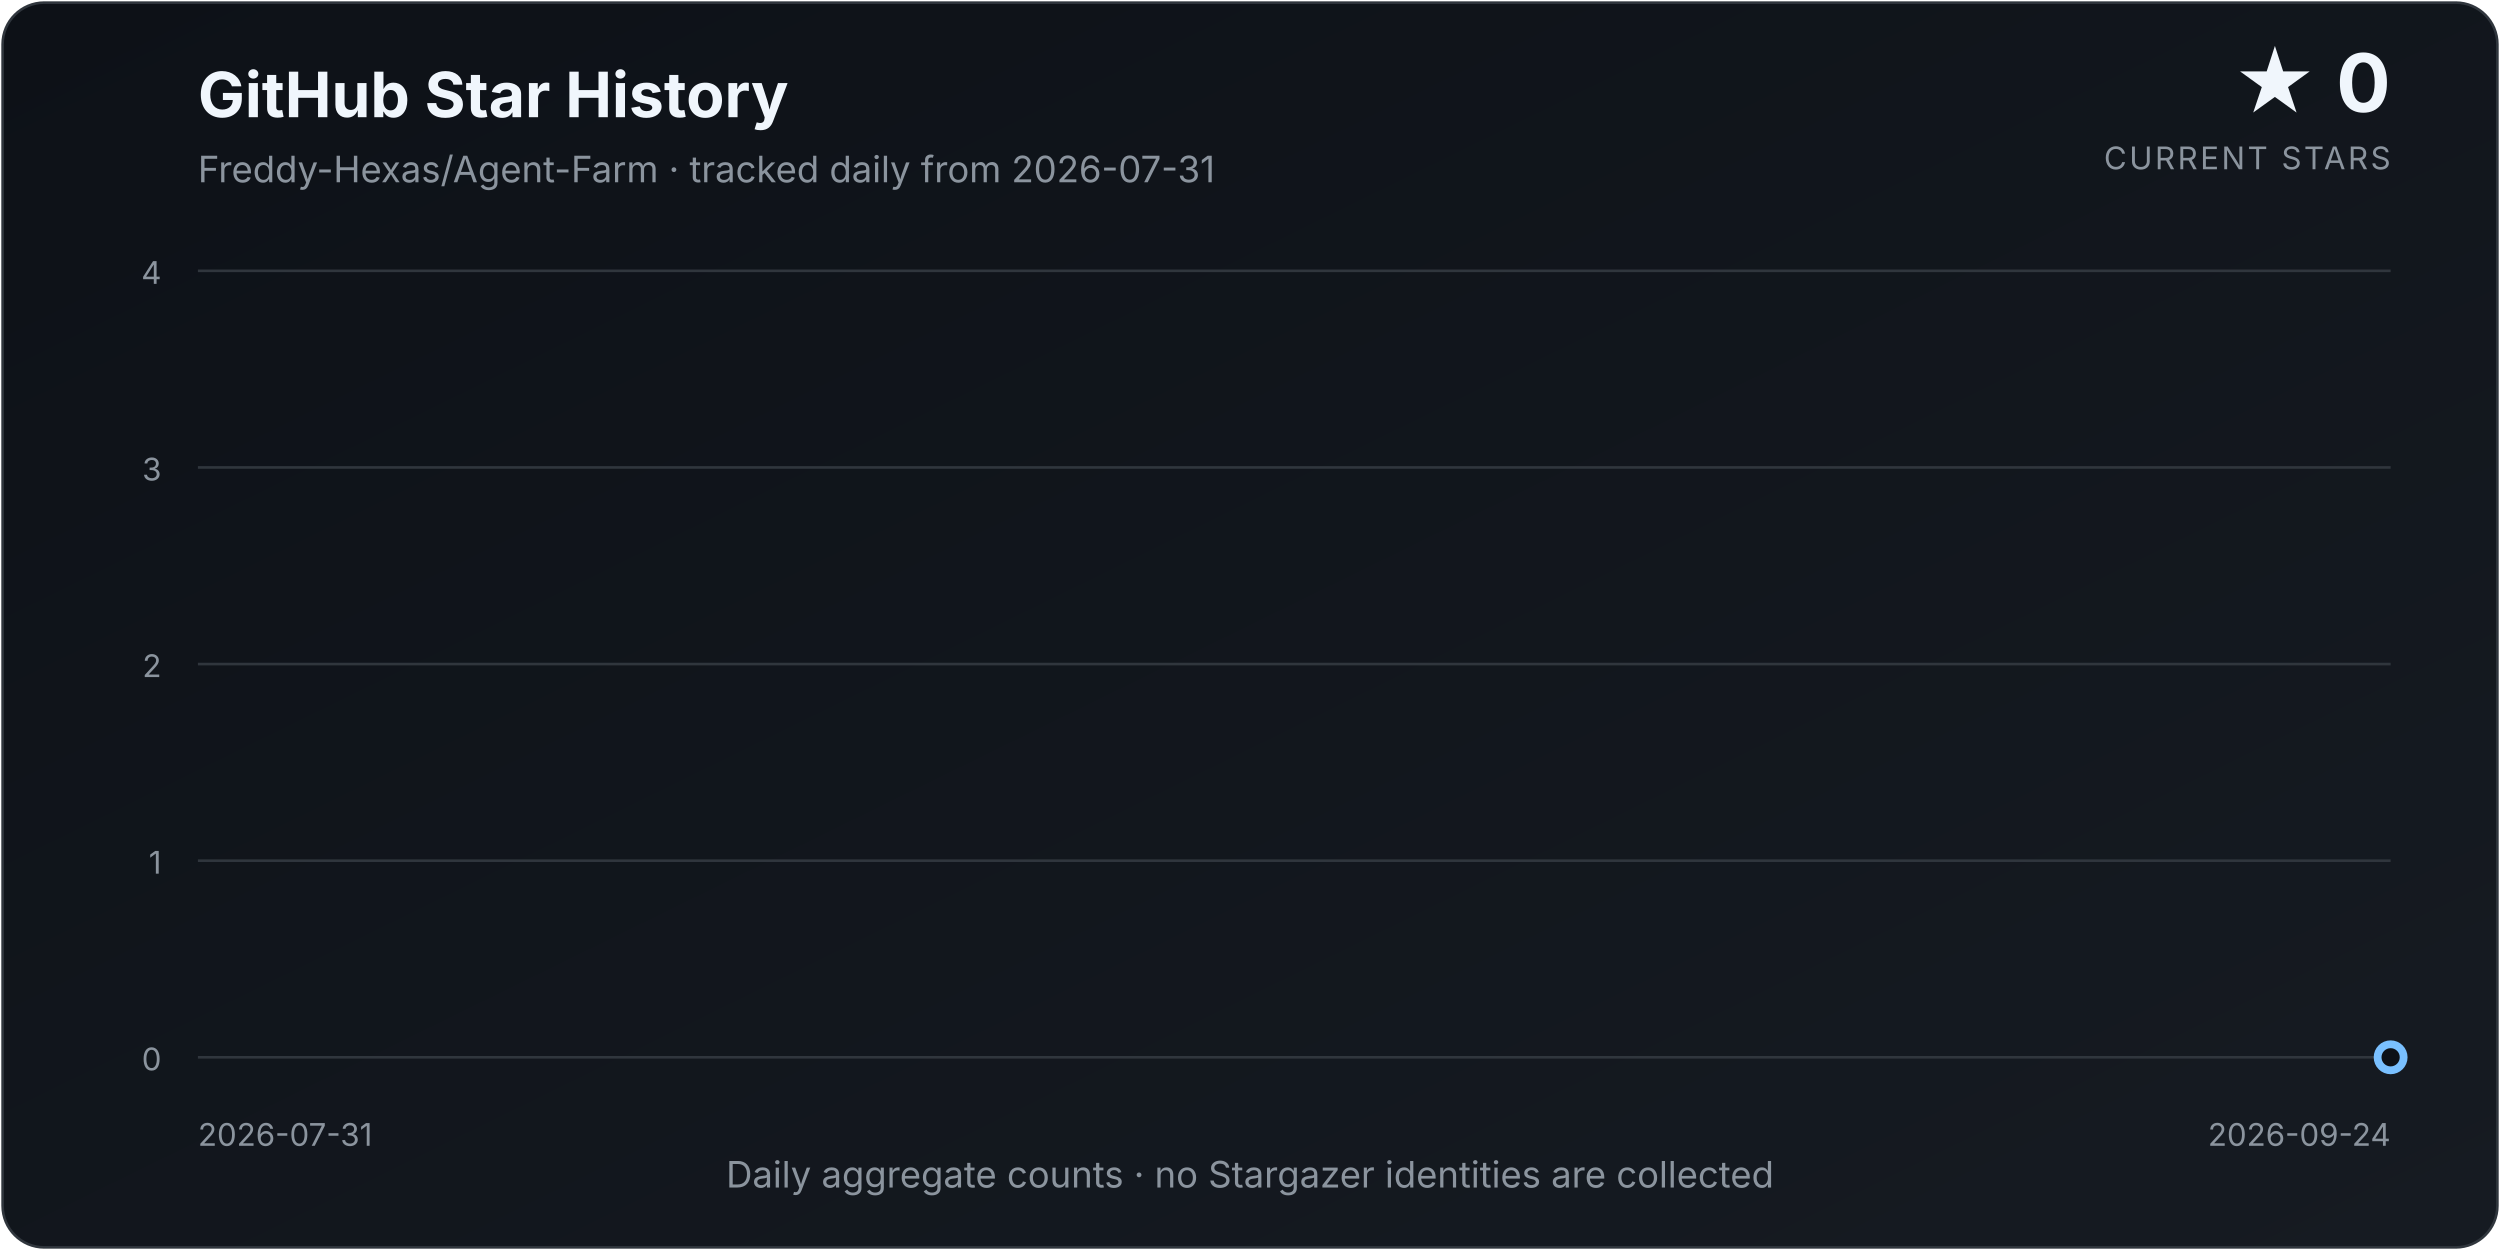
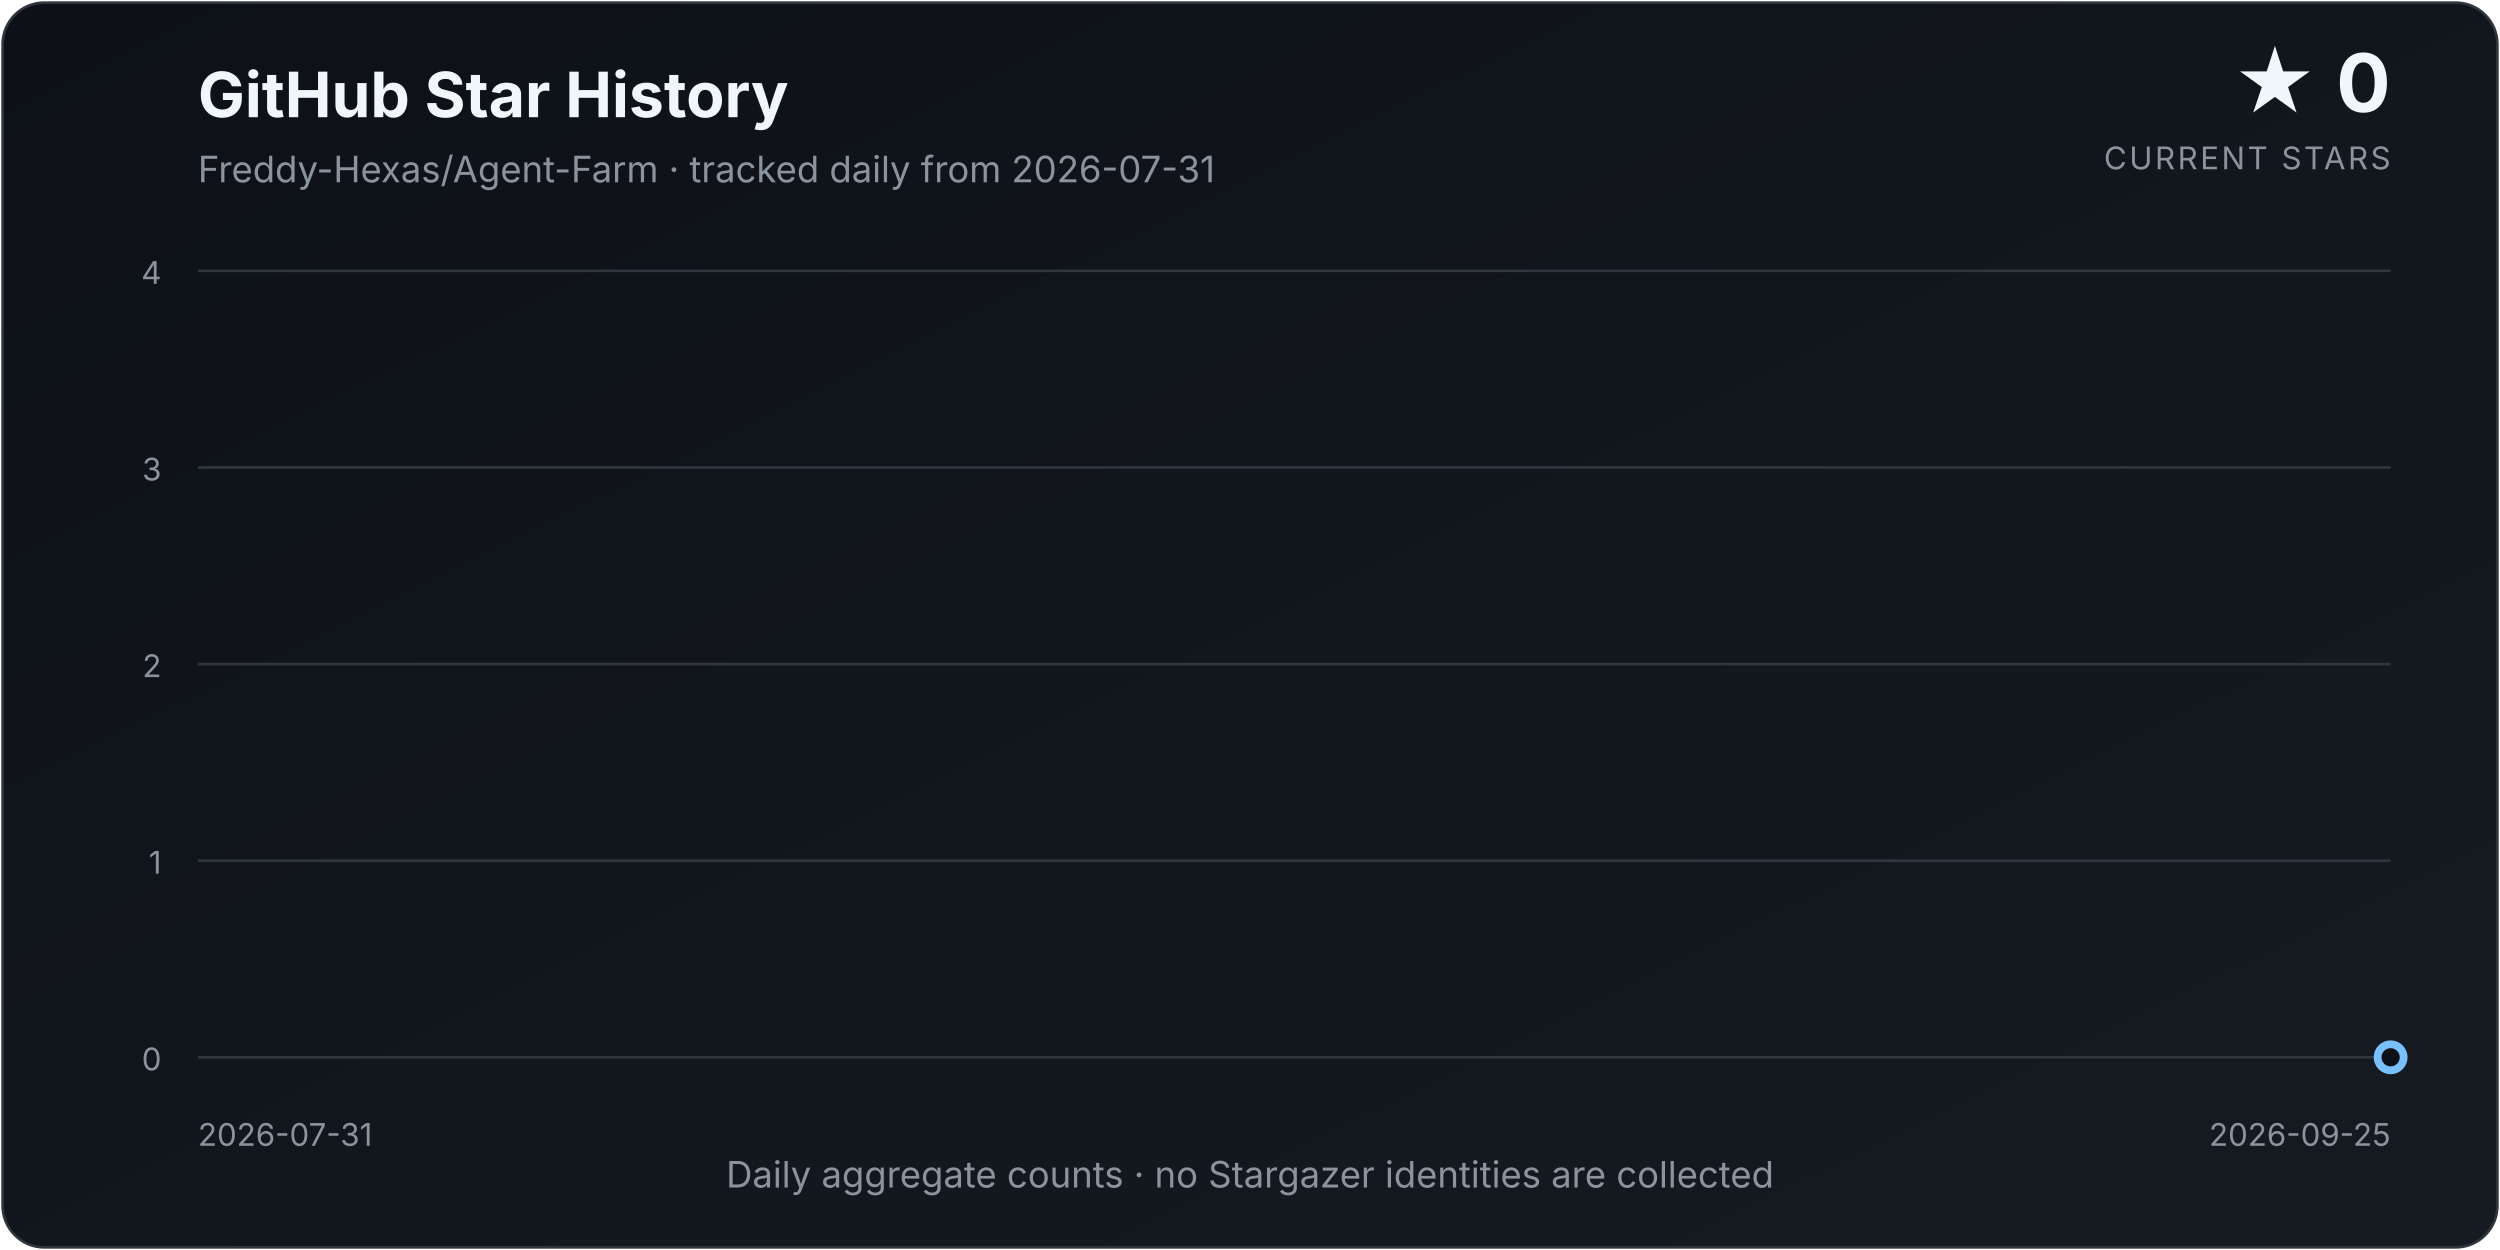
<svg xmlns="http://www.w3.org/2000/svg" width="960" height="480" viewBox="0 0 960 480" role="img" aria-labelledby="title description">
  <defs>
    <linearGradient id="background" x1="0" y1="0" x2="1" y2="1">
      <stop offset="0%" stop-color="#0d1117" />
      <stop offset="100%" stop-color="#161b22" />
    </linearGradient>
    <linearGradient id="area" x1="0" y1="0" x2="0" y2="1">
      <stop offset="0%" stop-color="#58a6ff" stop-opacity="0.34" />
      <stop offset="100%" stop-color="#58a6ff" stop-opacity="0.02" />
    </linearGradient>
    <filter id="glow" x="-30%" y="-30%" width="160%" height="160%">
      <feGaussianBlur stdDeviation="4" result="blur" />
      <feMerge>
        <feMergeNode in="blur" />
        <feMergeNode in="SourceGraphic" />
      </feMerge>
    </filter>
  </defs>
  <style>
    text { font-family: Inter, ui-sans-serif, system-ui, -apple-system, "Segoe UI", sans-serif; }
    .title { fill: #f0f6fc; font-size: 24px; font-weight: 700; }
    .subtitle { fill: #8b949e; font-size: 14px; }
    .count { fill: #f0f6fc; font-size: 31px; font-weight: 750; }
    .count-label { fill: #8b949e; font-size: 12px; letter-spacing: 0.08em; }
    .axis { fill: #8b949e; font-size: 12px; }
    .grid { stroke: #30363d; stroke-width: 1; }
  </style>
  <rect x="1" y="1" width="958" height="478" rx="16" fill="url(#background)" stroke="#30363d" />
  <text x="76" y="45" class="title">GitHub Star History</text>
  <text x="76" y="70" class="subtitle">Freddy-Hexas/Agent-Farm · tracked daily from 2026-07-31</text>
  <text x="918" y="43" class="count" text-anchor="end">★ 0</text>
  <text x="918" y="65" class="count-label" text-anchor="end">CURRENT STARS</text>
  <line x1="76" y1="406.00" x2="918" y2="406.00" class="grid" />
  <text x="62" y="411.00" class="axis" text-anchor="end">0</text>
  <line x1="76" y1="330.50" x2="918" y2="330.50" class="grid" />
  <text x="62" y="335.50" class="axis" text-anchor="end">1</text>
  <line x1="76" y1="255.00" x2="918" y2="255.00" class="grid" />
  <text x="62" y="260.00" class="axis" text-anchor="end">2</text>
  <line x1="76" y1="179.50" x2="918" y2="179.50" class="grid" />
  <text x="62" y="184.50" class="axis" text-anchor="end">3</text>
  <line x1="76" y1="104.00" x2="918" y2="104.00" class="grid" />
  <text x="62" y="109.00" class="axis" text-anchor="end">4</text>
-   <path d="M 76.00 406.00 L 76.00 406.00 L 91.31 406.00 L 106.62 406.00 L 121.93 406.00 L 137.24 406.00 L 152.55 406.00 L 167.85 406.00 L 183.16 406.00 L 198.47 406.00 L 213.78 406.00 L 229.09 406.00 L 244.40 406.00 L 259.71 406.00 L 275.02 406.00 L 290.33 406.00 L 305.64 406.00 L 320.95 406.00 L 336.25 406.00 L 351.56 406.00 L 366.87 406.00 L 382.18 406.00 L 397.49 406.00 L 412.80 406.00 L 428.11 406.00 L 443.42 406.00 L 458.73 406.00 L 474.04 406.00 L 489.35 406.00 L 504.65 406.00 L 519.96 406.00 L 535.27 406.00 L 550.58 406.00 L 565.89 406.00 L 581.20 406.00 L 596.51 406.00 L 611.82 406.00 L 627.13 406.00 L 642.44 406.00 L 657.75 406.00 L 673.05 406.00 L 688.36 406.00 L 703.67 406.00 L 718.98 406.00 L 734.29 406.00 L 749.60 406.00 L 764.91 406.00 L 780.22 406.00 L 795.53 406.00 L 810.84 406.00 L 826.15 406.00 L 841.45 406.00 L 856.76 406.00 L 872.07 406.00 L 887.38 406.00 L 902.69 406.00 L 918.00 406.00 L 918.00 406.00 Z" fill="url(#area)" />
-   <path d="M 76.00 406.00 L 91.31 406.00 L 106.62 406.00 L 121.93 406.00 L 137.24 406.00 L 152.55 406.00 L 167.85 406.00 L 183.16 406.00 L 198.47 406.00 L 213.78 406.00 L 229.09 406.00 L 244.40 406.00 L 259.71 406.00 L 275.02 406.00 L 290.33 406.00 L 305.64 406.00 L 320.95 406.00 L 336.25 406.00 L 351.56 406.00 L 366.87 406.00 L 382.18 406.00 L 397.49 406.00 L 412.80 406.00 L 428.11 406.00 L 443.42 406.00 L 458.73 406.00 L 474.04 406.00 L 489.35 406.00 L 504.65 406.00 L 519.96 406.00 L 535.27 406.00 L 550.58 406.00 L 565.89 406.00 L 581.20 406.00 L 596.51 406.00 L 611.82 406.00 L 627.13 406.00 L 642.44 406.00 L 657.75 406.00 L 673.05 406.00 L 688.36 406.00 L 703.67 406.00 L 718.98 406.00 L 734.29 406.00 L 749.60 406.00 L 764.91 406.00 L 780.22 406.00 L 795.53 406.00 L 810.84 406.00 L 826.15 406.00 L 841.45 406.00 L 856.76 406.00 L 872.07 406.00 L 887.38 406.00 L 902.69 406.00 L 918.00 406.00" fill="none" stroke="#58a6ff" stroke-width="3.5" stroke-linecap="round" stroke-linejoin="round" filter="url(#glow)" />
+   <path d="M 76.00 406.00 L 76.00 406.00 L 91.04 406.00 L 106.07 406.00 L 121.11 406.00 L 136.14 406.00 L 151.18 406.00 L 166.21 406.00 L 181.25 406.00 L 196.29 406.00 L 211.32 406.00 L 226.36 406.00 L 241.39 406.00 L 256.43 406.00 L 271.46 406.00 L 286.50 406.00 L 301.54 406.00 L 316.57 406.00 L 331.61 406.00 L 346.64 406.00 L 361.68 406.00 L 376.71 406.00 L 391.75 406.00 L 406.79 406.00 L 421.82 406.00 L 436.86 406.00 L 451.89 406.00 L 466.93 406.00 L 481.96 406.00 L 497.00 406.00 L 512.04 406.00 L 527.07 406.00 L 542.11 406.00 L 557.14 406.00 L 572.18 406.00 L 587.21 406.00 L 602.25 406.00 L 617.29 406.00 L 632.32 406.00 L 647.36 406.00 L 662.39 406.00 L 677.43 406.00 L 692.46 406.00 L 707.50 406.00 L 722.54 406.00 L 737.57 406.00 L 752.61 406.00 L 767.64 406.00 L 782.68 406.00 L 797.71 406.00 L 812.75 406.00 L 827.79 406.00 L 842.82 406.00 L 857.86 406.00 L 872.89 406.00 L 887.93 406.00 L 902.96 406.00 L 918.00 406.00 L 918.00 406.00 Z" fill="url(#area)" />
+   <path d="M 76.00 406.00 L 91.04 406.00 L 106.07 406.00 L 121.11 406.00 L 136.14 406.00 L 151.18 406.00 L 166.21 406.00 L 181.25 406.00 L 196.29 406.00 L 211.32 406.00 L 226.36 406.00 L 241.39 406.00 L 256.43 406.00 L 271.46 406.00 L 286.50 406.00 L 301.54 406.00 L 316.57 406.00 L 331.61 406.00 L 346.64 406.00 L 361.68 406.00 L 376.71 406.00 L 391.75 406.00 L 406.79 406.00 L 421.82 406.00 L 436.86 406.00 L 451.89 406.00 L 466.93 406.00 L 481.96 406.00 L 497.00 406.00 L 512.04 406.00 L 527.07 406.00 L 542.11 406.00 L 557.14 406.00 L 572.18 406.00 L 587.21 406.00 L 602.25 406.00 L 617.29 406.00 L 632.32 406.00 L 647.36 406.00 L 662.39 406.00 L 677.43 406.00 L 692.46 406.00 L 707.50 406.00 L 722.54 406.00 L 737.57 406.00 L 752.61 406.00 L 767.64 406.00 L 782.68 406.00 L 797.71 406.00 L 812.75 406.00 L 827.79 406.00 L 842.82 406.00 L 857.86 406.00 L 872.89 406.00 L 887.93 406.00 L 902.96 406.00 L 918.00 406.00" fill="none" stroke="#58a6ff" stroke-width="3.5" stroke-linecap="round" stroke-linejoin="round" filter="url(#glow)" />
  <circle cx="918.00" cy="406.00" r="5" fill="#0d1117" stroke="#79c0ff" stroke-width="3" />
  <text x="76" y="440" class="axis" text-anchor="start">2026-07-31</text>
-   <text x="918" y="440" class="axis" text-anchor="end">2026-09-24</text>
+   <text x="918" y="440" class="axis" text-anchor="end">2026-09-25</text>
  <text x="480.0" y="456" class="subtitle" text-anchor="middle">Daily aggregate counts · no Stargazer identities are collected</text>
</svg>
